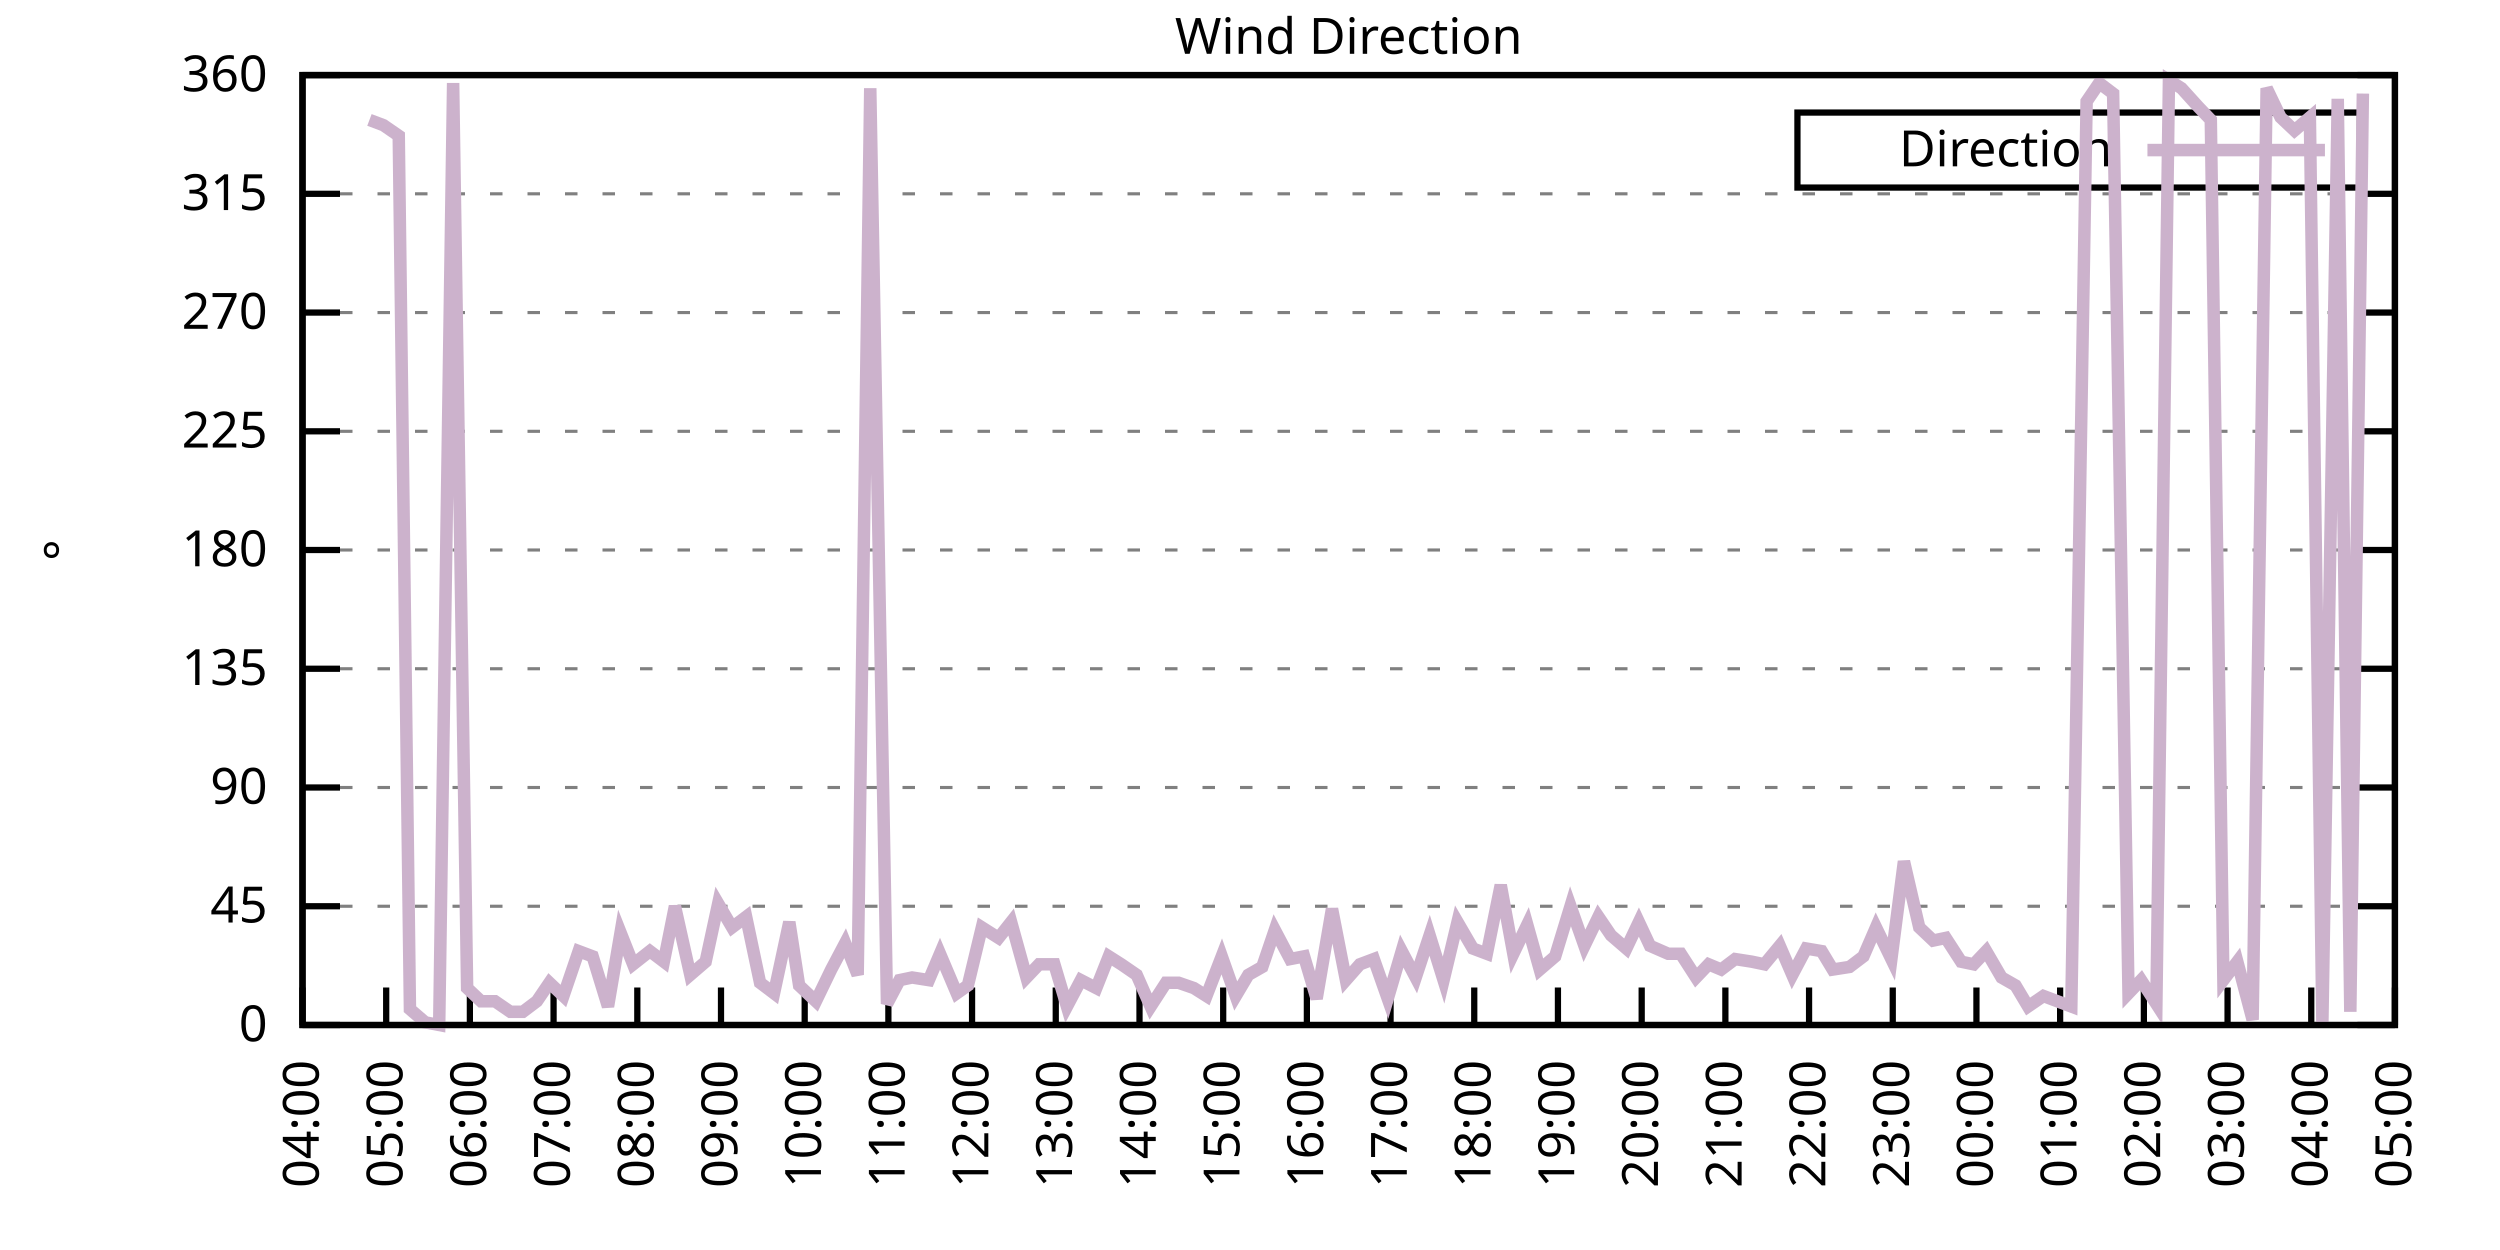
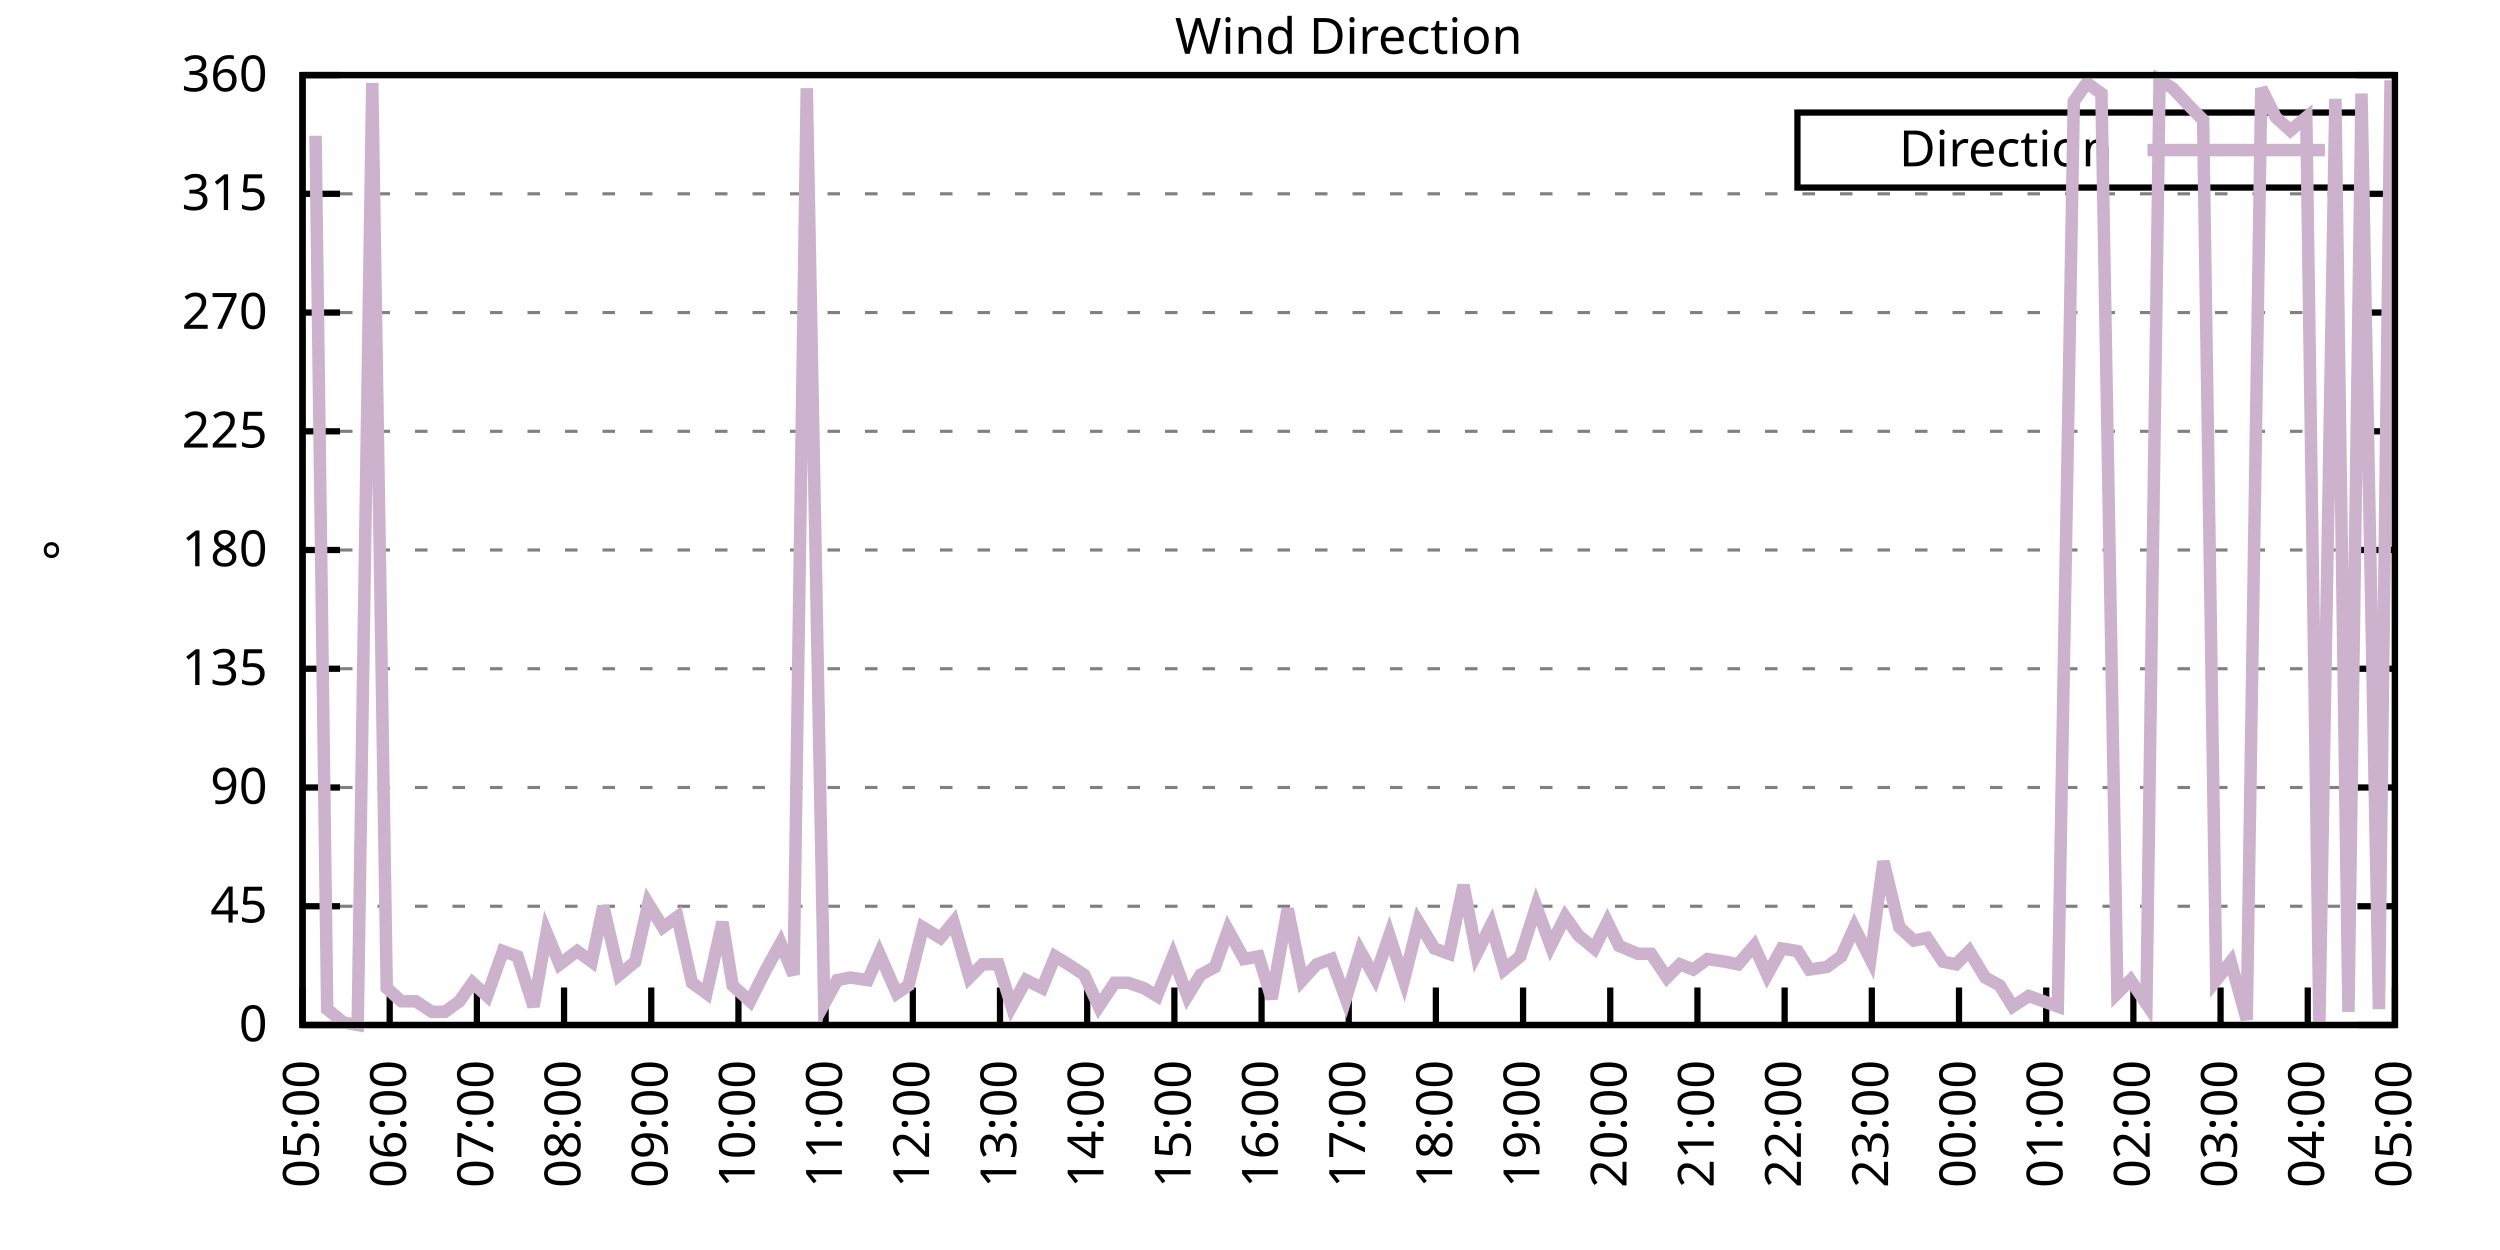
<svg xmlns="http://www.w3.org/2000/svg" xmlns:xlink="http://www.w3.org/1999/xlink" width="400" height="200" viewBox="0 0 400 200">
  <g id="gnuplot_canvas">
    <rect x="0" y="0" width="400" height="200" fill="none" />
    <defs>
      <circle id="gpDot" r="0.5" stroke-width="0.5" stroke="currentColor" />
      <path id="gpPt0" stroke-width="0.333" stroke="currentColor" d="M-1,0 h2 M0,-1 v2" />
      <path id="gpPt1" stroke-width="0.333" stroke="currentColor" d="M-1,-1 L1,1 M1,-1 L-1,1" />
      <path id="gpPt2" stroke-width="0.333" stroke="currentColor" d="M-1,0 L1,0 M0,-1 L0,1 M-1,-1 L1,1 M-1,1 L1,-1" />
      <rect id="gpPt3" stroke-width="0.333" stroke="currentColor" x="-1" y="-1" width="2" height="2" />
      <rect id="gpPt4" stroke-width="0.333" stroke="currentColor" fill="currentColor" x="-1" y="-1" width="2" height="2" />
      <circle id="gpPt5" stroke-width="0.333" stroke="currentColor" cx="0" cy="0" r="1" />
      <use xlink:href="#gpPt5" id="gpPt6" fill="currentColor" stroke="none" />
      <path id="gpPt7" stroke-width="0.333" stroke="currentColor" d="M0,-1.33 L-1.33,0.67 L1.33,0.67 z" />
      <use xlink:href="#gpPt7" id="gpPt8" fill="currentColor" stroke="none" />
      <use xlink:href="#gpPt7" id="gpPt9" stroke="currentColor" transform="rotate(180)" />
      <use xlink:href="#gpPt9" id="gpPt10" fill="currentColor" stroke="none" />
      <use xlink:href="#gpPt3" id="gpPt11" stroke="currentColor" transform="rotate(45)" />
      <use xlink:href="#gpPt11" id="gpPt12" fill="currentColor" stroke="none" />
      <path id="gpPt13" stroke-width="0.333" stroke="currentColor" d="M0,1.330 L1.265,0.411 L0.782,-1.067 L-0.782,-1.076 L-1.265,0.411 z" />
      <use xlink:href="#gpPt13" id="gpPt14" fill="currentColor" stroke="none" />
      <filter id="textbox" filterUnits="objectBoundingBox" x="0" y="0" height="1" width="1">
        <feFlood flood-color="white" flood-opacity="1" result="bgnd" />
        <feComposite in="SourceGraphic" in2="bgnd" operator="atop" />
      </filter>
      <filter id="greybox" filterUnits="objectBoundingBox" x="0" y="0" height="1" width="1">
        <feFlood flood-color="lightgrey" flood-opacity="1" result="grey" />
        <feComposite in="SourceGraphic" in2="grey" operator="atop" />
      </filter>
    </defs>
    <g fill="none" color="white" stroke="currentColor" stroke-width="1.00" stroke-linecap="butt" stroke-linejoin="miter">
</g>
    <g fill="none" color="black" stroke="currentColor" stroke-width="1.00" stroke-linecap="butt" stroke-linejoin="miter">
      <g stroke="none" shape-rendering="crispEdges">
        <polygon fill="rgb(255, 255, 255)" points="48.40,164.00 383.18,164.00 383.18,12.02 48.40,12.02 " />
      </g>
    </g>
    <g fill="none" color="black" stroke="currentColor" stroke-width="1.00" stroke-linecap="butt" stroke-linejoin="miter">
</g>
    <g fill="none" color="black" stroke="black" stroke-width="0.50" stroke-linecap="butt" stroke-linejoin="miter">
</g>
    <g fill="none" color="gray" stroke="currentColor" stroke-width="0.50" stroke-linecap="butt" stroke-linejoin="miter">
      <path stroke="gray" stroke-dasharray="2,4" class="gridline" d="M48.40,164.00 L383.19,164.00  " />
    </g>
    <g fill="none" color="gray" stroke="gray" stroke-width="1.00" stroke-linecap="butt" stroke-linejoin="miter">
</g>
    <g fill="none" color="black" stroke="currentColor" stroke-width="1.00" stroke-linecap="butt" stroke-linejoin="miter">
      <path stroke="black" d="M48.40,164.00 L54.40,164.00 M383.19,164.00 L377.19,164.00  " />
      <g transform="translate(42.80,166.60)" stroke="none" fill="black" font-family="Sans" font-size="8.00" text-anchor="end">
        <text>
          <tspan font-family="Sans"> 0</tspan>
        </text>
      </g>
    </g>
    <g fill="none" color="black" stroke="currentColor" stroke-width="1.00" stroke-linecap="butt" stroke-linejoin="miter">
</g>
    <g fill="none" color="black" stroke="black" stroke-width="0.50" stroke-linecap="butt" stroke-linejoin="miter">
</g>
    <g fill="none" color="gray" stroke="currentColor" stroke-width="0.50" stroke-linecap="butt" stroke-linejoin="miter">
      <path stroke="gray" stroke-dasharray="2,4" class="gridline" d="M48.40,145.00 L383.19,145.00  " />
    </g>
    <g fill="none" color="gray" stroke="gray" stroke-width="1.00" stroke-linecap="butt" stroke-linejoin="miter">
</g>
    <g fill="none" color="black" stroke="currentColor" stroke-width="1.00" stroke-linecap="butt" stroke-linejoin="miter">
      <path stroke="black" d="M48.40,145.00 L54.40,145.00 M383.19,145.00 L377.19,145.00  " />
      <g transform="translate(42.80,147.60)" stroke="none" fill="black" font-family="Sans" font-size="8.00" text-anchor="end">
        <text>
          <tspan font-family="Sans"> 45</tspan>
        </text>
      </g>
    </g>
    <g fill="none" color="black" stroke="currentColor" stroke-width="1.00" stroke-linecap="butt" stroke-linejoin="miter">
</g>
    <g fill="none" color="black" stroke="black" stroke-width="0.50" stroke-linecap="butt" stroke-linejoin="miter">
</g>
    <g fill="none" color="gray" stroke="currentColor" stroke-width="0.50" stroke-linecap="butt" stroke-linejoin="miter">
      <path stroke="gray" stroke-dasharray="2,4" class="gridline" d="M48.40,126.00 L383.19,126.00  " />
    </g>
    <g fill="none" color="gray" stroke="gray" stroke-width="1.00" stroke-linecap="butt" stroke-linejoin="miter">
</g>
    <g fill="none" color="black" stroke="currentColor" stroke-width="1.00" stroke-linecap="butt" stroke-linejoin="miter">
      <path stroke="black" d="M48.40,126.00 L54.40,126.00 M383.19,126.00 L377.19,126.00  " />
      <g transform="translate(42.80,128.60)" stroke="none" fill="black" font-family="Sans" font-size="8.00" text-anchor="end">
        <text>
          <tspan font-family="Sans"> 90</tspan>
        </text>
      </g>
    </g>
    <g fill="none" color="black" stroke="currentColor" stroke-width="1.00" stroke-linecap="butt" stroke-linejoin="miter">
</g>
    <g fill="none" color="black" stroke="black" stroke-width="0.50" stroke-linecap="butt" stroke-linejoin="miter">
</g>
    <g fill="none" color="gray" stroke="currentColor" stroke-width="0.50" stroke-linecap="butt" stroke-linejoin="miter">
      <path stroke="gray" stroke-dasharray="2,4" class="gridline" d="M48.40,107.00 L383.19,107.00  " />
    </g>
    <g fill="none" color="gray" stroke="gray" stroke-width="1.00" stroke-linecap="butt" stroke-linejoin="miter">
</g>
    <g fill="none" color="black" stroke="currentColor" stroke-width="1.00" stroke-linecap="butt" stroke-linejoin="miter">
      <path stroke="black" d="M48.40,107.00 L54.40,107.00 M383.19,107.00 L377.19,107.00  " />
      <g transform="translate(42.80,109.60)" stroke="none" fill="black" font-family="Sans" font-size="8.00" text-anchor="end">
        <text>
          <tspan font-family="Sans"> 135</tspan>
        </text>
      </g>
    </g>
    <g fill="none" color="black" stroke="currentColor" stroke-width="1.00" stroke-linecap="butt" stroke-linejoin="miter">
</g>
    <g fill="none" color="black" stroke="black" stroke-width="0.50" stroke-linecap="butt" stroke-linejoin="miter">
</g>
    <g fill="none" color="gray" stroke="currentColor" stroke-width="0.50" stroke-linecap="butt" stroke-linejoin="miter">
      <path stroke="gray" stroke-dasharray="2,4" class="gridline" d="M48.40,88.00 L383.19,88.00  " />
    </g>
    <g fill="none" color="gray" stroke="gray" stroke-width="1.00" stroke-linecap="butt" stroke-linejoin="miter">
</g>
    <g fill="none" color="black" stroke="currentColor" stroke-width="1.00" stroke-linecap="butt" stroke-linejoin="miter">
      <path stroke="black" d="M48.40,88.00 L54.40,88.00 M383.19,88.00 L377.19,88.00  " />
      <g transform="translate(42.80,90.60)" stroke="none" fill="black" font-family="Sans" font-size="8.00" text-anchor="end">
        <text>
          <tspan font-family="Sans"> 180</tspan>
        </text>
      </g>
    </g>
    <g fill="none" color="black" stroke="currentColor" stroke-width="1.00" stroke-linecap="butt" stroke-linejoin="miter">
</g>
    <g fill="none" color="black" stroke="black" stroke-width="0.50" stroke-linecap="butt" stroke-linejoin="miter">
</g>
    <g fill="none" color="gray" stroke="currentColor" stroke-width="0.50" stroke-linecap="butt" stroke-linejoin="miter">
      <path stroke="gray" stroke-dasharray="2,4" class="gridline" d="M48.40,69.01 L383.19,69.01  " />
    </g>
    <g fill="none" color="gray" stroke="gray" stroke-width="1.00" stroke-linecap="butt" stroke-linejoin="miter">
</g>
    <g fill="none" color="black" stroke="currentColor" stroke-width="1.00" stroke-linecap="butt" stroke-linejoin="miter">
      <path stroke="black" d="M48.40,69.01 L54.40,69.01 M383.19,69.01 L377.19,69.01  " />
      <g transform="translate(42.80,71.61)" stroke="none" fill="black" font-family="Sans" font-size="8.00" text-anchor="end">
        <text>
          <tspan font-family="Sans"> 225</tspan>
        </text>
      </g>
    </g>
    <g fill="none" color="black" stroke="currentColor" stroke-width="1.00" stroke-linecap="butt" stroke-linejoin="miter">
</g>
    <g fill="none" color="black" stroke="black" stroke-width="0.50" stroke-linecap="butt" stroke-linejoin="miter">
</g>
    <g fill="none" color="gray" stroke="currentColor" stroke-width="0.50" stroke-linecap="butt" stroke-linejoin="miter">
      <path stroke="gray" stroke-dasharray="2,4" class="gridline" d="M48.40,50.01 L383.19,50.01  " />
    </g>
    <g fill="none" color="gray" stroke="gray" stroke-width="1.00" stroke-linecap="butt" stroke-linejoin="miter">
</g>
    <g fill="none" color="black" stroke="currentColor" stroke-width="1.00" stroke-linecap="butt" stroke-linejoin="miter">
      <path stroke="black" d="M48.40,50.01 L54.40,50.01 M383.19,50.01 L377.19,50.01  " />
      <g transform="translate(42.80,52.61)" stroke="none" fill="black" font-family="Sans" font-size="8.00" text-anchor="end">
        <text>
          <tspan font-family="Sans"> 270</tspan>
        </text>
      </g>
    </g>
    <g fill="none" color="black" stroke="currentColor" stroke-width="1.00" stroke-linecap="butt" stroke-linejoin="miter">
</g>
    <g fill="none" color="black" stroke="black" stroke-width="0.50" stroke-linecap="butt" stroke-linejoin="miter">
</g>
    <g fill="none" color="gray" stroke="currentColor" stroke-width="0.50" stroke-linecap="butt" stroke-linejoin="miter">
      <path stroke="gray" stroke-dasharray="2,4" class="gridline" d="M48.40,31.01 L383.19,31.01  " />
    </g>
    <g fill="none" color="gray" stroke="gray" stroke-width="1.00" stroke-linecap="butt" stroke-linejoin="miter">
</g>
    <g fill="none" color="black" stroke="currentColor" stroke-width="1.00" stroke-linecap="butt" stroke-linejoin="miter">
      <path stroke="black" d="M48.40,31.01 L54.40,31.01 M383.19,31.01 L377.19,31.01  " />
      <g transform="translate(42.80,33.61)" stroke="none" fill="black" font-family="Sans" font-size="8.00" text-anchor="end">
        <text>
          <tspan font-family="Sans"> 315</tspan>
        </text>
      </g>
    </g>
    <g fill="none" color="black" stroke="currentColor" stroke-width="1.00" stroke-linecap="butt" stroke-linejoin="miter">
</g>
    <g fill="none" color="black" stroke="black" stroke-width="0.50" stroke-linecap="butt" stroke-linejoin="miter">
</g>
    <g fill="none" color="gray" stroke="currentColor" stroke-width="0.50" stroke-linecap="butt" stroke-linejoin="miter">
      <path stroke="gray" stroke-dasharray="2,4" class="gridline" d="M48.40,12.01 L383.19,12.01  " />
    </g>
    <g fill="none" color="gray" stroke="gray" stroke-width="1.00" stroke-linecap="butt" stroke-linejoin="miter">
</g>
    <g fill="none" color="black" stroke="currentColor" stroke-width="1.00" stroke-linecap="butt" stroke-linejoin="miter">
      <path stroke="black" d="M48.40,12.01 L54.40,12.01 M383.19,12.01 L377.19,12.01  " />
      <g transform="translate(42.80,14.61)" stroke="none" fill="black" font-family="Sans" font-size="8.00" text-anchor="end">
        <text>
          <tspan font-family="Sans"> 360</tspan>
        </text>
      </g>
    </g>
    <g fill="none" color="black" stroke="currentColor" stroke-width="1.00" stroke-linecap="butt" stroke-linejoin="miter">
      <path stroke="black" d="M48.40,164.00 L48.40,158.00  " />
      <g transform="translate(51.00,169.60) rotate(270.00)" stroke="none" fill="black" font-family="Sans" font-size="8.00" text-anchor="end">
        <text>
-           <tspan font-family="Sans">04:00</tspan>
-         </text>
-       </g>
-     </g>
-     <g fill="none" color="black" stroke="currentColor" stroke-width="1.00" stroke-linecap="butt" stroke-linejoin="miter">
-       <path stroke="black" d="M61.79,164.00 L61.79,158.00  " />
-       <g transform="translate(64.39,169.60) rotate(270.00)" stroke="none" fill="black" font-family="Sans" font-size="8.00" text-anchor="end">
-         <text>
          <tspan font-family="Sans">05:00</tspan>
        </text>
      </g>
    </g>
    <g fill="none" color="black" stroke="currentColor" stroke-width="1.00" stroke-linecap="butt" stroke-linejoin="miter">
-       <path stroke="black" d="M75.18,164.00 L75.18,158.00  " />
-       <g transform="translate(77.78,169.60) rotate(270.00)" stroke="none" fill="black" font-family="Sans" font-size="8.00" text-anchor="end">
+       <path stroke="black" d="M62.35,164.00 L62.35,158.00  " />
+       <g transform="translate(64.95,169.60) rotate(270.00)" stroke="none" fill="black" font-family="Sans" font-size="8.00" text-anchor="end">
        <text>
          <tspan font-family="Sans">06:00</tspan>
        </text>
      </g>
    </g>
    <g fill="none" color="black" stroke="currentColor" stroke-width="1.00" stroke-linecap="butt" stroke-linejoin="miter">
-       <path stroke="black" d="M88.57,164.00 L88.57,158.00  " />
-       <g transform="translate(91.17,169.60) rotate(270.00)" stroke="none" fill="black" font-family="Sans" font-size="8.00" text-anchor="end">
+       <path stroke="black" d="M76.30,164.00 L76.30,158.00  " />
+       <g transform="translate(78.90,169.60) rotate(270.00)" stroke="none" fill="black" font-family="Sans" font-size="8.00" text-anchor="end">
        <text>
          <tspan font-family="Sans">07:00</tspan>
        </text>
      </g>
    </g>
    <g fill="none" color="black" stroke="currentColor" stroke-width="1.00" stroke-linecap="butt" stroke-linejoin="miter">
-       <path stroke="black" d="M101.97,164.00 L101.97,158.00  " />
-       <g transform="translate(104.57,169.60) rotate(270.00)" stroke="none" fill="black" font-family="Sans" font-size="8.00" text-anchor="end">
+       <path stroke="black" d="M90.25,164.00 L90.25,158.00  " />
+       <g transform="translate(92.85,169.60) rotate(270.00)" stroke="none" fill="black" font-family="Sans" font-size="8.00" text-anchor="end">
        <text>
          <tspan font-family="Sans">08:00</tspan>
        </text>
      </g>
    </g>
    <g fill="none" color="black" stroke="currentColor" stroke-width="1.00" stroke-linecap="butt" stroke-linejoin="miter">
-       <path stroke="black" d="M115.36,164.00 L115.36,158.00  " />
-       <g transform="translate(117.96,169.60) rotate(270.00)" stroke="none" fill="black" font-family="Sans" font-size="8.00" text-anchor="end">
+       <path stroke="black" d="M104.20,164.00 L104.20,158.00  " />
+       <g transform="translate(106.80,169.60) rotate(270.00)" stroke="none" fill="black" font-family="Sans" font-size="8.00" text-anchor="end">
        <text>
          <tspan font-family="Sans">09:00</tspan>
        </text>
      </g>
    </g>
    <g fill="none" color="black" stroke="currentColor" stroke-width="1.00" stroke-linecap="butt" stroke-linejoin="miter">
-       <path stroke="black" d="M128.75,164.00 L128.75,158.00  " />
-       <g transform="translate(131.35,169.60) rotate(270.00)" stroke="none" fill="black" font-family="Sans" font-size="8.00" text-anchor="end">
+       <path stroke="black" d="M118.15,164.00 L118.15,158.00  " />
+       <g transform="translate(120.75,169.60) rotate(270.00)" stroke="none" fill="black" font-family="Sans" font-size="8.00" text-anchor="end">
        <text>
          <tspan font-family="Sans">10:00</tspan>
        </text>
      </g>
    </g>
    <g fill="none" color="black" stroke="currentColor" stroke-width="1.00" stroke-linecap="butt" stroke-linejoin="miter">
-       <path stroke="black" d="M142.14,164.00 L142.14,158.00  " />
-       <g transform="translate(144.74,169.60) rotate(270.00)" stroke="none" fill="black" font-family="Sans" font-size="8.00" text-anchor="end">
+       <path stroke="black" d="M132.10,164.00 L132.10,158.00  " />
+       <g transform="translate(134.70,169.60) rotate(270.00)" stroke="none" fill="black" font-family="Sans" font-size="8.00" text-anchor="end">
        <text>
          <tspan font-family="Sans">11:00</tspan>
        </text>
      </g>
    </g>
    <g fill="none" color="black" stroke="currentColor" stroke-width="1.00" stroke-linecap="butt" stroke-linejoin="miter">
-       <path stroke="black" d="M155.53,164.00 L155.53,158.00  " />
-       <g transform="translate(158.13,169.60) rotate(270.00)" stroke="none" fill="black" font-family="Sans" font-size="8.00" text-anchor="end">
+       <path stroke="black" d="M146.05,164.00 L146.05,158.00  " />
+       <g transform="translate(148.65,169.60) rotate(270.00)" stroke="none" fill="black" font-family="Sans" font-size="8.00" text-anchor="end">
        <text>
          <tspan font-family="Sans">12:00</tspan>
        </text>
      </g>
    </g>
    <g fill="none" color="black" stroke="currentColor" stroke-width="1.00" stroke-linecap="butt" stroke-linejoin="miter">
-       <path stroke="black" d="M168.92,164.00 L168.92,158.00  " />
-       <g transform="translate(171.52,169.60) rotate(270.00)" stroke="none" fill="black" font-family="Sans" font-size="8.00" text-anchor="end">
+       <path stroke="black" d="M160.00,164.00 L160.00,158.00  " />
+       <g transform="translate(162.60,169.60) rotate(270.00)" stroke="none" fill="black" font-family="Sans" font-size="8.00" text-anchor="end">
        <text>
          <tspan font-family="Sans">13:00</tspan>
        </text>
      </g>
    </g>
    <g fill="none" color="black" stroke="currentColor" stroke-width="1.00" stroke-linecap="butt" stroke-linejoin="miter">
-       <path stroke="black" d="M182.32,164.00 L182.32,158.00  " />
-       <g transform="translate(184.92,169.60) rotate(270.00)" stroke="none" fill="black" font-family="Sans" font-size="8.00" text-anchor="end">
+       <path stroke="black" d="M173.95,164.00 L173.95,158.00  " />
+       <g transform="translate(176.55,169.60) rotate(270.00)" stroke="none" fill="black" font-family="Sans" font-size="8.00" text-anchor="end">
        <text>
          <tspan font-family="Sans">14:00</tspan>
        </text>
      </g>
    </g>
    <g fill="none" color="black" stroke="currentColor" stroke-width="1.00" stroke-linecap="butt" stroke-linejoin="miter">
-       <path stroke="black" d="M195.71,164.00 L195.71,158.00  " />
-       <g transform="translate(198.31,169.60) rotate(270.00)" stroke="none" fill="black" font-family="Sans" font-size="8.00" text-anchor="end">
+       <path stroke="black" d="M187.90,164.00 L187.90,158.00  " />
+       <g transform="translate(190.50,169.60) rotate(270.00)" stroke="none" fill="black" font-family="Sans" font-size="8.00" text-anchor="end">
        <text>
          <tspan font-family="Sans">15:00</tspan>
        </text>
      </g>
    </g>
    <g fill="none" color="black" stroke="currentColor" stroke-width="1.00" stroke-linecap="butt" stroke-linejoin="miter">
-       <path stroke="black" d="M209.10,164.00 L209.10,158.00  " />
-       <g transform="translate(211.70,169.60) rotate(270.00)" stroke="none" fill="black" font-family="Sans" font-size="8.00" text-anchor="end">
+       <path stroke="black" d="M201.85,164.00 L201.85,158.00  " />
+       <g transform="translate(204.45,169.60) rotate(270.00)" stroke="none" fill="black" font-family="Sans" font-size="8.00" text-anchor="end">
        <text>
          <tspan font-family="Sans">16:00</tspan>
        </text>
      </g>
    </g>
    <g fill="none" color="black" stroke="currentColor" stroke-width="1.00" stroke-linecap="butt" stroke-linejoin="miter">
-       <path stroke="black" d="M222.49,164.00 L222.49,158.00  " />
-       <g transform="translate(225.09,169.60) rotate(270.00)" stroke="none" fill="black" font-family="Sans" font-size="8.00" text-anchor="end">
+       <path stroke="black" d="M215.80,164.00 L215.80,158.00  " />
+       <g transform="translate(218.40,169.60) rotate(270.00)" stroke="none" fill="black" font-family="Sans" font-size="8.00" text-anchor="end">
        <text>
          <tspan font-family="Sans">17:00</tspan>
        </text>
      </g>
    </g>
    <g fill="none" color="black" stroke="currentColor" stroke-width="1.00" stroke-linecap="butt" stroke-linejoin="miter">
-       <path stroke="black" d="M235.88,164.00 L235.88,158.00  " />
-       <g transform="translate(238.48,169.60) rotate(270.00)" stroke="none" fill="black" font-family="Sans" font-size="8.00" text-anchor="end">
+       <path stroke="black" d="M229.74,164.00 L229.74,158.00  " />
+       <g transform="translate(232.34,169.60) rotate(270.00)" stroke="none" fill="black" font-family="Sans" font-size="8.00" text-anchor="end">
        <text>
          <tspan font-family="Sans">18:00</tspan>
        </text>
      </g>
    </g>
    <g fill="none" color="black" stroke="currentColor" stroke-width="1.00" stroke-linecap="butt" stroke-linejoin="miter">
-       <path stroke="black" d="M249.27,164.00 L249.27,158.00  " />
-       <g transform="translate(251.87,169.60) rotate(270.00)" stroke="none" fill="black" font-family="Sans" font-size="8.00" text-anchor="end">
+       <path stroke="black" d="M243.69,164.00 L243.69,158.00  " />
+       <g transform="translate(246.29,169.60) rotate(270.00)" stroke="none" fill="black" font-family="Sans" font-size="8.00" text-anchor="end">
        <text>
          <tspan font-family="Sans">19:00</tspan>
        </text>
      </g>
    </g>
    <g fill="none" color="black" stroke="currentColor" stroke-width="1.00" stroke-linecap="butt" stroke-linejoin="miter">
-       <path stroke="black" d="M262.67,164.00 L262.67,158.00  " />
-       <g transform="translate(265.27,169.60) rotate(270.00)" stroke="none" fill="black" font-family="Sans" font-size="8.00" text-anchor="end">
+       <path stroke="black" d="M257.64,164.00 L257.64,158.00  " />
+       <g transform="translate(260.24,169.60) rotate(270.00)" stroke="none" fill="black" font-family="Sans" font-size="8.00" text-anchor="end">
        <text>
          <tspan font-family="Sans">20:00</tspan>
        </text>
      </g>
    </g>
    <g fill="none" color="black" stroke="currentColor" stroke-width="1.00" stroke-linecap="butt" stroke-linejoin="miter">
-       <path stroke="black" d="M276.06,164.00 L276.06,158.00  " />
-       <g transform="translate(278.66,169.60) rotate(270.00)" stroke="none" fill="black" font-family="Sans" font-size="8.00" text-anchor="end">
+       <path stroke="black" d="M271.59,164.00 L271.59,158.00  " />
+       <g transform="translate(274.19,169.60) rotate(270.00)" stroke="none" fill="black" font-family="Sans" font-size="8.00" text-anchor="end">
        <text>
          <tspan font-family="Sans">21:00</tspan>
        </text>
      </g>
    </g>
    <g fill="none" color="black" stroke="currentColor" stroke-width="1.00" stroke-linecap="butt" stroke-linejoin="miter">
-       <path stroke="black" d="M289.45,164.00 L289.45,158.00  " />
-       <g transform="translate(292.05,169.60) rotate(270.00)" stroke="none" fill="black" font-family="Sans" font-size="8.00" text-anchor="end">
+       <path stroke="black" d="M285.54,164.00 L285.54,158.00  " />
+       <g transform="translate(288.14,169.60) rotate(270.00)" stroke="none" fill="black" font-family="Sans" font-size="8.00" text-anchor="end">
        <text>
          <tspan font-family="Sans">22:00</tspan>
        </text>
      </g>
    </g>
    <g fill="none" color="black" stroke="currentColor" stroke-width="1.00" stroke-linecap="butt" stroke-linejoin="miter">
-       <path stroke="black" d="M302.84,164.00 L302.84,158.00  " />
-       <g transform="translate(305.44,169.60) rotate(270.00)" stroke="none" fill="black" font-family="Sans" font-size="8.00" text-anchor="end">
+       <path stroke="black" d="M299.49,164.00 L299.49,158.00  " />
+       <g transform="translate(302.09,169.60) rotate(270.00)" stroke="none" fill="black" font-family="Sans" font-size="8.00" text-anchor="end">
        <text>
          <tspan font-family="Sans">23:00</tspan>
        </text>
      </g>
    </g>
    <g fill="none" color="black" stroke="currentColor" stroke-width="1.00" stroke-linecap="butt" stroke-linejoin="miter">
-       <path stroke="black" d="M316.23,164.00 L316.23,158.00  " />
-       <g transform="translate(318.83,169.60) rotate(270.00)" stroke="none" fill="black" font-family="Sans" font-size="8.00" text-anchor="end">
+       <path stroke="black" d="M313.44,164.00 L313.44,158.00  " />
+       <g transform="translate(316.04,169.60) rotate(270.00)" stroke="none" fill="black" font-family="Sans" font-size="8.00" text-anchor="end">
        <text>
          <tspan font-family="Sans">00:00</tspan>
        </text>
      </g>
    </g>
    <g fill="none" color="black" stroke="currentColor" stroke-width="1.00" stroke-linecap="butt" stroke-linejoin="miter">
-       <path stroke="black" d="M329.62,164.00 L329.62,158.00  " />
-       <g transform="translate(332.22,169.60) rotate(270.00)" stroke="none" fill="black" font-family="Sans" font-size="8.00" text-anchor="end">
+       <path stroke="black" d="M327.39,164.00 L327.39,158.00  " />
+       <g transform="translate(329.99,169.60) rotate(270.00)" stroke="none" fill="black" font-family="Sans" font-size="8.00" text-anchor="end">
        <text>
          <tspan font-family="Sans">01:00</tspan>
        </text>
      </g>
    </g>
    <g fill="none" color="black" stroke="currentColor" stroke-width="1.00" stroke-linecap="butt" stroke-linejoin="miter">
-       <path stroke="black" d="M343.02,164.00 L343.02,158.00  " />
-       <g transform="translate(345.62,169.60) rotate(270.00)" stroke="none" fill="black" font-family="Sans" font-size="8.00" text-anchor="end">
+       <path stroke="black" d="M341.34,164.00 L341.34,158.00  " />
+       <g transform="translate(343.94,169.60) rotate(270.00)" stroke="none" fill="black" font-family="Sans" font-size="8.00" text-anchor="end">
        <text>
          <tspan font-family="Sans">02:00</tspan>
        </text>
      </g>
    </g>
    <g fill="none" color="black" stroke="currentColor" stroke-width="1.00" stroke-linecap="butt" stroke-linejoin="miter">
-       <path stroke="black" d="M356.41,164.00 L356.41,158.00  " />
-       <g transform="translate(359.01,169.60) rotate(270.00)" stroke="none" fill="black" font-family="Sans" font-size="8.00" text-anchor="end">
+       <path stroke="black" d="M355.29,164.00 L355.29,158.00  " />
+       <g transform="translate(357.89,169.60) rotate(270.00)" stroke="none" fill="black" font-family="Sans" font-size="8.00" text-anchor="end">
        <text>
          <tspan font-family="Sans">03:00</tspan>
        </text>
      </g>
    </g>
    <g fill="none" color="black" stroke="currentColor" stroke-width="1.00" stroke-linecap="butt" stroke-linejoin="miter">
-       <path stroke="black" d="M369.80,164.00 L369.80,158.00  " />
-       <g transform="translate(372.40,169.60) rotate(270.00)" stroke="none" fill="black" font-family="Sans" font-size="8.00" text-anchor="end">
+       <path stroke="black" d="M369.24,164.00 L369.24,158.00  " />
+       <g transform="translate(371.84,169.60) rotate(270.00)" stroke="none" fill="black" font-family="Sans" font-size="8.00" text-anchor="end">
        <text>
          <tspan font-family="Sans">04:00</tspan>
        </text>
      </g>
    </g>
    <g fill="none" color="black" stroke="currentColor" stroke-width="1.00" stroke-linecap="butt" stroke-linejoin="miter">
      <path stroke="black" d="M383.19,164.00 L383.19,158.00  " />
      <g transform="translate(385.79,169.60) rotate(270.00)" stroke="none" fill="black" font-family="Sans" font-size="8.00" text-anchor="end">
        <text>
          <tspan font-family="Sans">05:00</tspan>
        </text>
      </g>
    </g>
    <g fill="none" color="black" stroke="currentColor" stroke-width="1.00" stroke-linecap="butt" stroke-linejoin="miter">
</g>
    <g fill="none" color="black" stroke="currentColor" stroke-width="1.00" stroke-linecap="butt" stroke-linejoin="miter">
      <path stroke="black" d="M48.40,12.01 L48.40,164.00 L383.19,164.00 L383.19,12.01 L48.40,12.01 Z  " />
    </g>
    <g fill="none" color="black" stroke="currentColor" stroke-width="1.00" stroke-linecap="butt" stroke-linejoin="miter">
</g>
    <g fill="none" color="black" stroke="currentColor" stroke-width="1.00" stroke-linecap="butt" stroke-linejoin="miter">
      <path stroke="black" d="M287.59,30.01 L287.59,18.01 L377.59,18.01 L377.59,30.01 L287.59,30.01 Z  " />
    </g>
    <g id="Wind_direction_plot_1">
      <g fill="none" color="white" stroke="black" stroke-width="2.00" stroke-linecap="butt" stroke-linejoin="miter">
</g>
      <g fill="none" color="black" stroke="currentColor" stroke-width="2.00" stroke-linecap="butt" stroke-linejoin="miter">
        <g transform="translate(337.99,26.61)" stroke="none" fill="black" font-family="Sans" font-size="8.00" text-anchor="end">
          <text>
            <tspan font-family="Sans">Direction</tspan>
          </text>
        </g>
      </g>
      <g fill="none" color="black" stroke="currentColor" stroke-width="2.00" stroke-linecap="butt" stroke-linejoin="miter">
-         <path stroke="rgb(204, 178, 204)" d="M343.59,24.01 L371.99,24.01 M59.11,19.19 L61.35,20.03 L63.80,21.72 L65.59,161.47 L68.04,163.58 L70.27,164.00   L72.50,13.28 L74.74,158.09 L76.97,160.20 L79.20,160.20 L81.66,161.89 L83.66,161.89 L85.90,160.20 L87.91,157.24   L90.14,159.36 L92.59,152.18 L94.82,153.02 L97.28,161.04 L99.29,149.22 L101.30,154.29 L103.98,152.18 L106.21,153.87   L107.99,145.00 L110.45,155.98 L112.90,153.87 L114.91,144.58 L117.14,148.38 L119.38,146.69 L121.61,157.24 L123.84,158.93   L126.29,147.53 L127.86,157.67 L130.54,160.20 L132.99,155.13 L135.22,150.91 L137.23,155.98 L139.24,14.12 L141.92,160.62   L143.93,156.82 L145.94,156.40 L148.61,156.82 L150.40,152.60 L153.08,158.93 L154.86,157.67 L157.10,148.38 L159.77,150.07   L161.78,147.53 L164.24,156.40 L166.25,154.29 L168.70,154.29 L170.71,161.04 L172.94,156.82 L175.40,158.09 L177.41,153.02   L179.41,154.29 L181.87,155.98 L184.10,161.04 L186.56,157.24 L188.57,157.24 L191.02,158.09 L193.03,159.36 L195.48,153.02   L197.72,159.36 L199.73,155.98 L201.96,154.71 L203.97,148.80 L206.42,153.45 L208.65,153.02 L210.66,159.78 L213.12,145.42   L215.35,156.82 L217.58,154.29 L219.81,153.45 L222.04,159.78 L224.28,152.18 L226.51,156.40 L228.74,149.65 L230.97,156.82   L233.20,147.53 L235.66,151.76 L237.89,152.60 L240.12,141.62 L242.13,152.60 L244.36,147.96 L246.37,155.13 L248.83,153.02   L251.28,145.00 L253.51,151.33 L255.75,146.69 L257.76,149.65 L260.21,151.76 L262.22,147.53 L264.00,151.33 L266.91,152.60   L268.92,152.60 L271.37,156.40 L273.38,154.29 L275.39,155.13 L277.62,153.45 L280.30,153.87 L282.31,154.29 L284.76,151.33   L286.77,155.98 L289.00,151.76 L291.46,152.18 L293.24,155.13 L295.92,154.71 L298.15,153.02 L300.16,148.38 L302.62,153.45   L304.63,137.82 L307.08,148.38 L309.31,150.49 L311.32,150.07 L313.78,153.87 L315.79,154.29 L317.79,152.18 L320.25,156.40   L322.48,157.67 L324.49,161.04 L326.95,159.36 L329.18,160.20 L331.41,161.04 L333.86,16.23 L335.87,13.28 L338.10,14.97   L340.56,158.93 L342.57,156.82 L345.02,160.62 L347.03,12.85 L349.04,14.12 L351.72,17.08 L353.73,19.19 L355.74,156.82   L357.97,153.87 L360.42,163.16 L362.66,14.12 L364.89,18.77 L367.12,20.88 L369.58,18.77 L371.58,163.58 L374.04,15.81   L376.05,161.89 L378.06,14.97  " />
+         <path stroke="rgb(204, 178, 204)" d="M343.59,24.01 L371.99,24.01 M50.49,21.72 L52.35,161.47 L54.91,163.58 L57.23,164.00 L59.56,13.28 L61.88,158.09   L64.21,160.20 L66.53,160.20 L69.09,161.89 L71.18,161.89 L73.51,160.20 L75.60,157.24 L77.93,159.36 L80.48,152.18   L82.81,153.02 L85.37,161.04 L87.46,149.22 L89.55,154.29 L92.34,152.18 L94.67,153.87 L96.53,145.00 L99.08,155.98   L101.64,153.87 L103.73,144.58 L106.06,148.38 L108.38,146.69 L110.71,157.24 L113.03,158.93 L115.59,147.53 L117.22,157.67   L120.01,160.20 L122.57,155.13 L124.89,150.91 L126.98,155.98 L129.08,14.12 L131.87,160.62 L133.96,156.82 L136.05,156.40   L138.84,156.82 L140.70,152.60 L143.49,158.93 L145.35,157.67 L147.67,148.38 L150.46,150.07 L152.56,147.53 L155.11,156.40   L157.21,154.29 L159.76,154.29 L161.86,161.04 L164.18,156.82 L166.74,158.09 L168.83,153.02 L170.92,154.29 L173.48,155.98   L175.81,161.04 L178.36,157.24 L180.46,157.24 L183.01,158.09 L185.11,159.36 L187.66,153.02 L189.99,159.36 L192.08,155.98   L194.41,154.71 L196.50,148.80 L199.06,153.45 L201.38,153.02 L203.47,159.78 L206.03,145.42 L208.36,156.82 L210.68,154.29   L213.01,153.45 L215.33,159.78 L217.65,152.18 L219.98,156.40 L222.30,149.65 L224.63,156.82 L226.95,147.53 L229.51,151.76   L231.84,152.60 L234.16,141.62 L236.25,152.60 L238.58,147.96 L240.67,155.13 L243.23,153.02 L245.79,145.00 L248.11,151.33   L250.44,146.69 L252.53,149.65 L255.09,151.76 L257.18,147.53 L259.04,151.33 L262.06,152.60 L264.15,152.60 L266.71,156.40   L268.80,154.29 L270.90,155.13 L273.22,153.45 L276.01,153.87 L278.10,154.29 L280.66,151.33 L282.75,155.98 L285.08,151.76   L287.64,152.18 L289.50,155.13 L292.29,154.71 L294.61,153.02 L296.70,148.38 L299.26,153.45 L301.35,137.82 L303.91,148.38   L306.23,150.49 L308.33,150.07 L310.88,153.87 L312.98,154.29 L315.07,152.18 L317.63,156.40 L319.95,157.67 L322.04,161.04   L324.60,159.36 L326.93,160.20 L329.25,161.04 L331.81,16.23 L333.90,13.28 L336.23,14.97 L338.78,158.93 L340.88,156.82   L343.43,160.62 L345.53,12.85 L347.62,14.12 L350.41,17.08 L352.50,19.19 L354.59,156.82 L356.92,153.87 L359.48,163.16   L361.80,14.12 L364.13,18.77 L366.45,20.88 L369.01,18.77 L371.10,163.58 L373.66,15.81 L375.75,161.89 L377.84,14.97   L380.63,161.47 L382.49,12.85  " />
      </g>
    </g>
    <g fill="none" color="black" stroke="currentColor" stroke-width="2.00" stroke-linecap="butt" stroke-linejoin="miter">
</g>
    <g fill="none" color="black" stroke="black" stroke-width="1.00" stroke-linecap="butt" stroke-linejoin="miter">
</g>
    <g fill="none" color="black" stroke="currentColor" stroke-width="1.00" stroke-linecap="butt" stroke-linejoin="miter">
      <path stroke="black" d="M48.40,12.01 L48.40,164.00 L383.19,164.00 L383.19,12.01 L48.40,12.01 Z  " />
      <g transform="translate(12.80,88.01) rotate(270.00)" stroke="none" fill="black" font-family="Sans" font-size="8.00" text-anchor="middle">
        <text>
          <tspan font-family="Sans">°</tspan>
        </text>
      </g>
    </g>
    <g fill="none" color="black" stroke="currentColor" stroke-width="1.00" stroke-linecap="butt" stroke-linejoin="miter">
</g>
    <g fill="none" color="black" stroke="currentColor" stroke-width="1.00" stroke-linecap="butt" stroke-linejoin="miter">
      <g transform="translate(215.79,8.61)" stroke="none" fill="black" font-family="Sans" font-size="8.00" text-anchor="middle">
        <text>
          <tspan font-family="Sans">Wind Direction</tspan>
        </text>
      </g>
    </g>
    <g fill="none" color="black" stroke="currentColor" stroke-width="1.00" stroke-linecap="butt" stroke-linejoin="miter">
</g>
  </g>
</svg>
